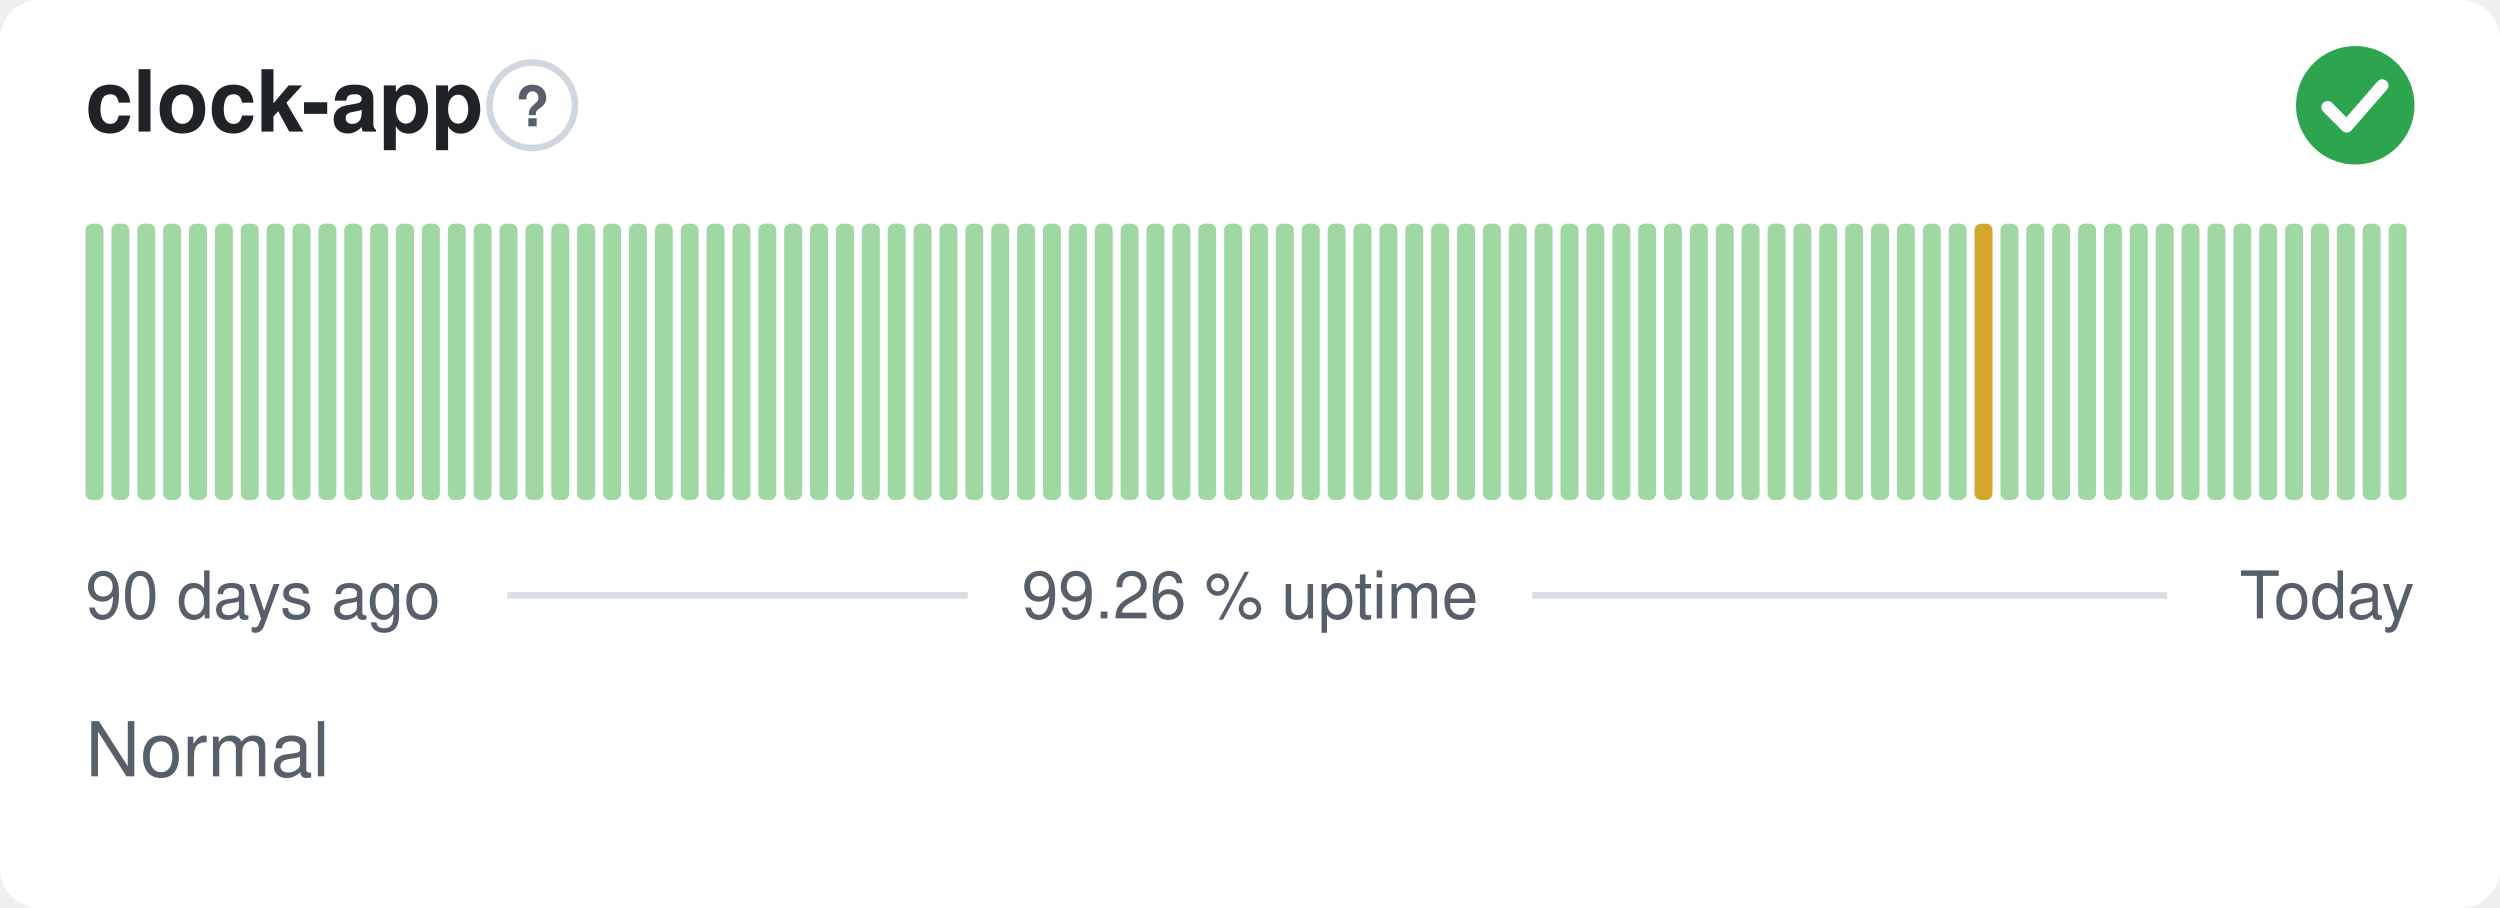
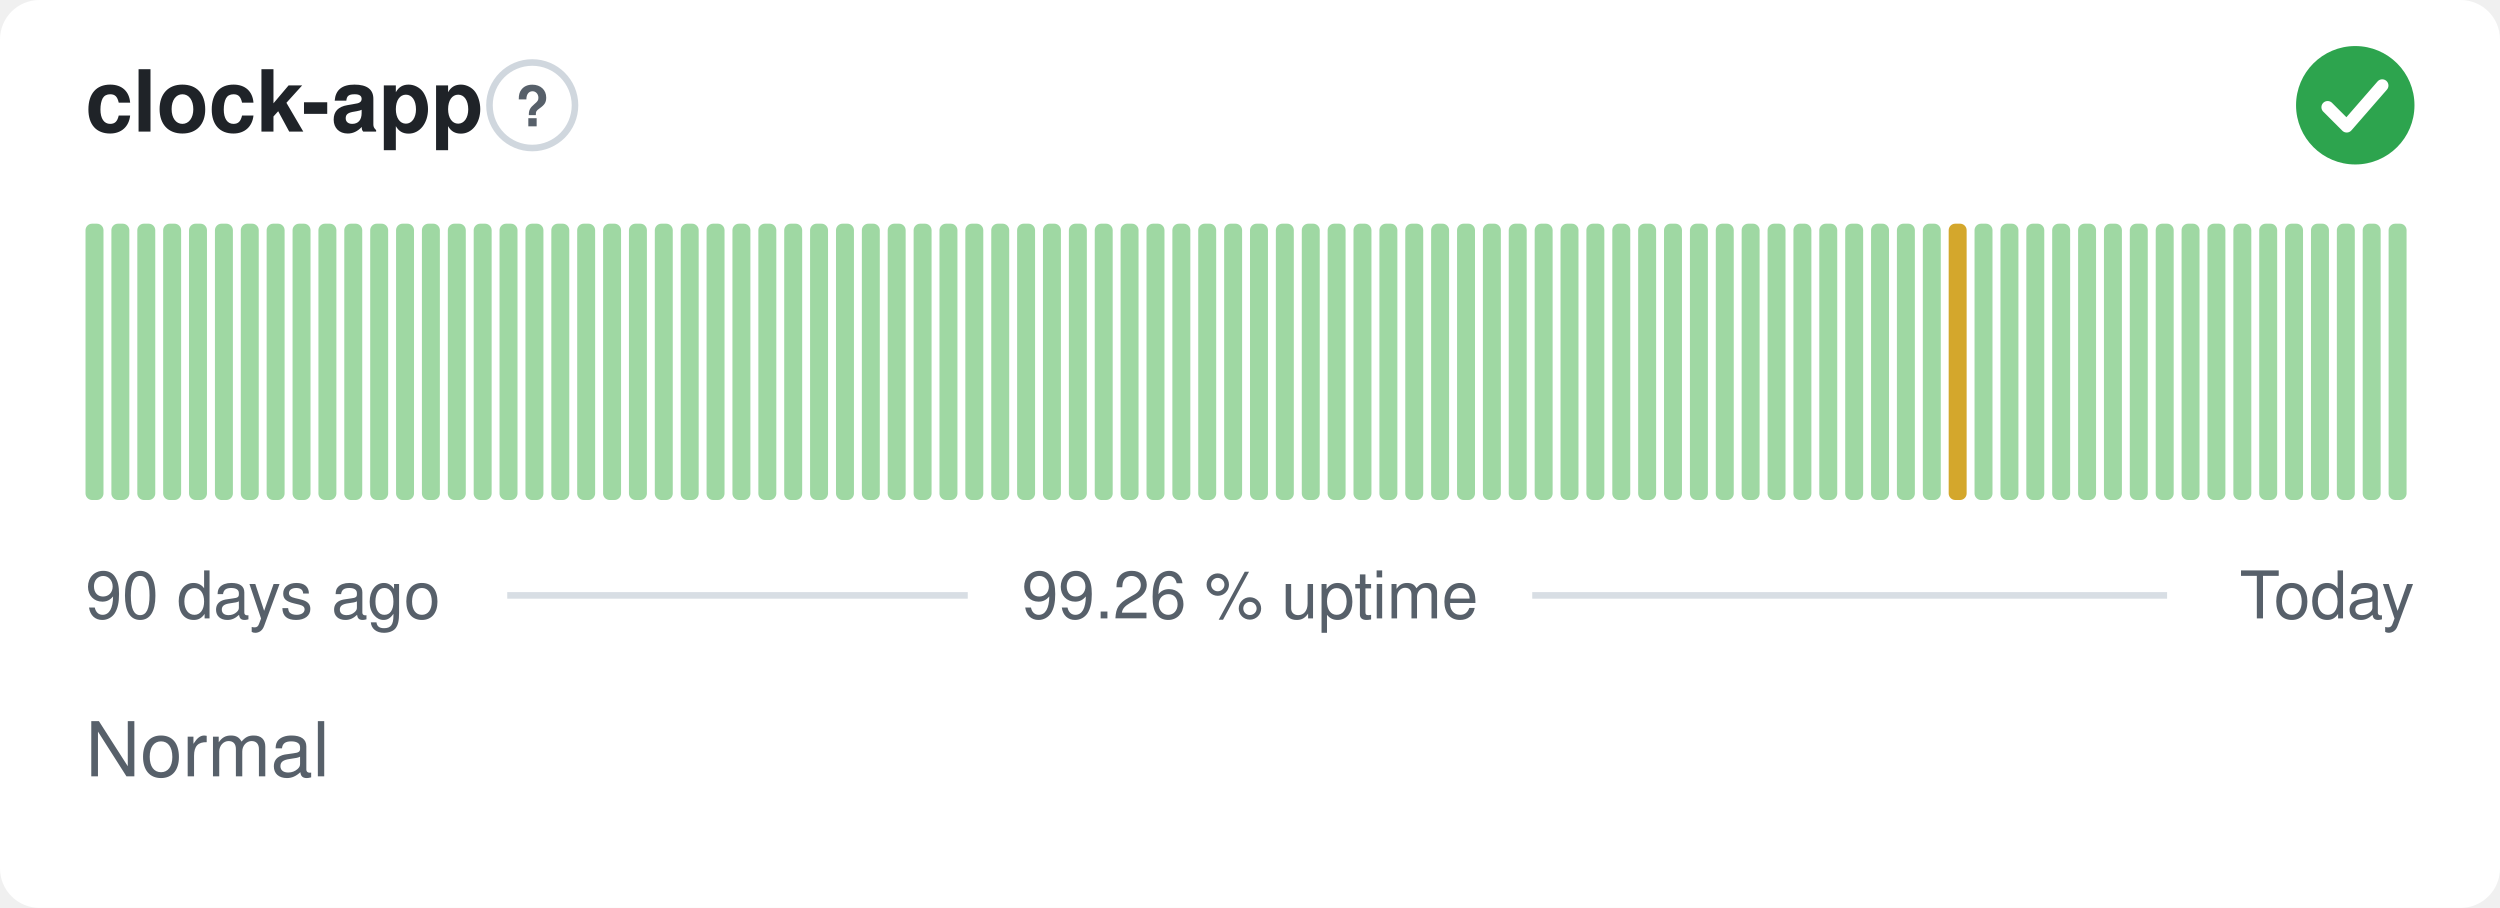
<svg xmlns="http://www.w3.org/2000/svg" width="380" height="138" viewBox="0 0 380 138" role="img" aria-label="clock-app: Normal, 99.26 % uptime over the last 90 days" font-family="-apple-system,BlinkMacSystemFont,'Segoe UI',Helvetica,Arial,sans-serif">
  <style>
    @media (prefers-color-scheme: dark) {
      .bg { fill: #0d1117 }
      .title { fill: #e6edf3 }
      .muted { fill: #8b949e }
      .hint { stroke: #30363d }
      .rule { stroke: #30363d }
      .nodata { fill: #21262d }
    }
  </style>
  <rect class="bg" width="380" height="138" rx="6" fill="#ffffff" />
  <text class="title" x="13" y="20" font-size="13" font-weight="600" fill="#1f2328">clock-app</text>
  <circle class="hint" cx="80.9" cy="16" r="6.5" fill="none" stroke="#d0d7de" stroke-width="1" />
  <text class="muted" x="80.9" y="19.2" text-anchor="middle" font-size="8.5" font-weight="700" fill="#57606a">?</text>
  <circle cx="358" cy="16" r="9" fill="#2da44e" />
  <path d="M353.80 16.30l2.90 2.90 5.40 -6.20" fill="none" stroke="#fff" stroke-width="1.89" stroke-linecap="round" stroke-linejoin="round" />
  <rect x="13.00" y="34.00" width="2.73" height="42.00" rx="1" fill="#9fd8a3" />
  <rect x="16.93" y="34.00" width="2.73" height="42.00" rx="1" fill="#9fd8a3" />
  <rect x="20.87" y="34.00" width="2.73" height="42.00" rx="1" fill="#9fd8a3" />
  <rect x="24.80" y="34.00" width="2.73" height="42.00" rx="1" fill="#9fd8a3" />
  <rect x="28.73" y="34.00" width="2.73" height="42.00" rx="1" fill="#9fd8a3" />
  <rect x="32.67" y="34.00" width="2.73" height="42.00" rx="1" fill="#9fd8a3" />
  <rect x="36.60" y="34.00" width="2.73" height="42.00" rx="1" fill="#9fd8a3" />
  <rect x="40.53" y="34.00" width="2.73" height="42.00" rx="1" fill="#9fd8a3" />
  <rect x="44.47" y="34.00" width="2.73" height="42.00" rx="1" fill="#9fd8a3" />
  <rect x="48.40" y="34.00" width="2.73" height="42.00" rx="1" fill="#9fd8a3" />
  <rect x="52.33" y="34.00" width="2.73" height="42.00" rx="1" fill="#9fd8a3" />
  <rect x="56.27" y="34.00" width="2.73" height="42.00" rx="1" fill="#9fd8a3" />
  <rect x="60.20" y="34.00" width="2.73" height="42.00" rx="1" fill="#9fd8a3" />
  <rect x="64.13" y="34.00" width="2.73" height="42.00" rx="1" fill="#9fd8a3" />
  <rect x="68.07" y="34.00" width="2.73" height="42.00" rx="1" fill="#9fd8a3" />
  <rect x="72.00" y="34.00" width="2.73" height="42.00" rx="1" fill="#9fd8a3" />
  <rect x="75.93" y="34.00" width="2.73" height="42.00" rx="1" fill="#9fd8a3" />
  <rect x="79.87" y="34.00" width="2.73" height="42.00" rx="1" fill="#9fd8a3" />
  <rect x="83.80" y="34.00" width="2.73" height="42.00" rx="1" fill="#9fd8a3" />
  <rect x="87.73" y="34.00" width="2.73" height="42.00" rx="1" fill="#9fd8a3" />
  <rect x="91.67" y="34.00" width="2.73" height="42.00" rx="1" fill="#9fd8a3" />
  <rect x="95.60" y="34.00" width="2.73" height="42.00" rx="1" fill="#9fd8a3" />
  <rect x="99.53" y="34.00" width="2.73" height="42.00" rx="1" fill="#9fd8a3" />
  <rect x="103.47" y="34.00" width="2.73" height="42.00" rx="1" fill="#9fd8a3" />
  <rect x="107.40" y="34.00" width="2.73" height="42.00" rx="1" fill="#9fd8a3" />
  <rect x="111.33" y="34.00" width="2.73" height="42.00" rx="1" fill="#9fd8a3" />
  <rect x="115.27" y="34.00" width="2.73" height="42.00" rx="1" fill="#9fd8a3" />
  <rect x="119.20" y="34.00" width="2.73" height="42.00" rx="1" fill="#9fd8a3" />
  <rect x="123.13" y="34.00" width="2.73" height="42.00" rx="1" fill="#9fd8a3" />
  <rect x="127.07" y="34.00" width="2.73" height="42.00" rx="1" fill="#9fd8a3" />
  <rect x="131.00" y="34.00" width="2.73" height="42.00" rx="1" fill="#9fd8a3" />
  <rect x="134.93" y="34.00" width="2.73" height="42.00" rx="1" fill="#9fd8a3" />
  <rect x="138.87" y="34.00" width="2.73" height="42.00" rx="1" fill="#9fd8a3" />
  <rect x="142.80" y="34.00" width="2.73" height="42.00" rx="1" fill="#9fd8a3" />
  <rect x="146.73" y="34.00" width="2.73" height="42.00" rx="1" fill="#9fd8a3" />
  <rect x="150.67" y="34.00" width="2.73" height="42.00" rx="1" fill="#9fd8a3" />
  <rect x="154.60" y="34.00" width="2.73" height="42.00" rx="1" fill="#9fd8a3" />
  <rect x="158.53" y="34.00" width="2.73" height="42.00" rx="1" fill="#9fd8a3" />
  <rect x="162.47" y="34.00" width="2.73" height="42.00" rx="1" fill="#9fd8a3" />
  <rect x="166.40" y="34.00" width="2.73" height="42.00" rx="1" fill="#9fd8a3" />
  <rect x="170.33" y="34.00" width="2.73" height="42.00" rx="1" fill="#9fd8a3" />
  <rect x="174.27" y="34.00" width="2.73" height="42.00" rx="1" fill="#9fd8a3" />
  <rect x="178.20" y="34.00" width="2.73" height="42.00" rx="1" fill="#9fd8a3" />
  <rect x="182.13" y="34.00" width="2.73" height="42.00" rx="1" fill="#9fd8a3" />
  <rect x="186.07" y="34.00" width="2.73" height="42.00" rx="1" fill="#9fd8a3" />
  <rect x="190.00" y="34.00" width="2.73" height="42.00" rx="1" fill="#9fd8a3" />
  <rect x="193.93" y="34.00" width="2.73" height="42.00" rx="1" fill="#9fd8a3" />
  <rect x="197.87" y="34.00" width="2.73" height="42.00" rx="1" fill="#9fd8a3" />
  <rect x="201.80" y="34.00" width="2.73" height="42.00" rx="1" fill="#9fd8a3" />
  <rect x="205.73" y="34.00" width="2.73" height="42.00" rx="1" fill="#9fd8a3" />
  <rect x="209.67" y="34.00" width="2.73" height="42.00" rx="1" fill="#9fd8a3" />
  <rect x="213.60" y="34.00" width="2.73" height="42.00" rx="1" fill="#9fd8a3" />
  <rect x="217.53" y="34.00" width="2.73" height="42.00" rx="1" fill="#9fd8a3" />
  <rect x="221.47" y="34.00" width="2.73" height="42.00" rx="1" fill="#9fd8a3" />
  <rect x="225.40" y="34.00" width="2.73" height="42.00" rx="1" fill="#9fd8a3" />
  <rect x="229.33" y="34.00" width="2.73" height="42.00" rx="1" fill="#9fd8a3" />
  <rect x="233.27" y="34.00" width="2.73" height="42.00" rx="1" fill="#9fd8a3" />
  <rect x="237.20" y="34.00" width="2.73" height="42.00" rx="1" fill="#9fd8a3" />
  <rect x="241.13" y="34.00" width="2.73" height="42.00" rx="1" fill="#9fd8a3" />
  <rect x="245.07" y="34.00" width="2.73" height="42.00" rx="1" fill="#9fd8a3" />
  <rect x="249.00" y="34.00" width="2.73" height="42.00" rx="1" fill="#9fd8a3" />
  <rect x="252.93" y="34.00" width="2.73" height="42.00" rx="1" fill="#9fd8a3" />
  <rect x="256.87" y="34.00" width="2.73" height="42.00" rx="1" fill="#9fd8a3" />
  <rect x="260.80" y="34.00" width="2.73" height="42.00" rx="1" fill="#9fd8a3" />
  <rect x="264.73" y="34.00" width="2.73" height="42.00" rx="1" fill="#9fd8a3" />
  <rect x="268.67" y="34.00" width="2.73" height="42.00" rx="1" fill="#9fd8a3" />
  <rect x="272.60" y="34.00" width="2.73" height="42.00" rx="1" fill="#9fd8a3" />
  <rect x="276.53" y="34.00" width="2.73" height="42.00" rx="1" fill="#9fd8a3" />
  <rect x="280.47" y="34.00" width="2.73" height="42.00" rx="1" fill="#9fd8a3" />
  <rect x="284.40" y="34.00" width="2.73" height="42.00" rx="1" fill="#9fd8a3" />
  <rect x="288.33" y="34.00" width="2.73" height="42.00" rx="1" fill="#9fd8a3" />
  <rect x="292.27" y="34.00" width="2.73" height="42.00" rx="1" fill="#9fd8a3" />
-   <rect x="296.20" y="34.00" width="2.73" height="42.00" rx="1" fill="#9fd8a3" />
-   <rect x="300.13" y="34.00" width="2.73" height="42.00" rx="1" fill="#d4a72c" />
+   <rect x="296.20" y="34.00" width="2.73" height="42.00" rx="1" fill="#d4a72c" />
+   <rect x="300.13" y="34.00" width="2.73" height="42.00" rx="1" fill="#9fd8a3" />
  <rect x="304.07" y="34.00" width="2.73" height="42.00" rx="1" fill="#9fd8a3" />
  <rect x="308.00" y="34.00" width="2.73" height="42.00" rx="1" fill="#9fd8a3" />
  <rect x="311.93" y="34.00" width="2.73" height="42.00" rx="1" fill="#9fd8a3" />
  <rect x="315.87" y="34.00" width="2.73" height="42.00" rx="1" fill="#9fd8a3" />
  <rect x="319.80" y="34.00" width="2.73" height="42.00" rx="1" fill="#9fd8a3" />
  <rect x="323.73" y="34.00" width="2.73" height="42.00" rx="1" fill="#9fd8a3" />
  <rect x="327.67" y="34.00" width="2.73" height="42.00" rx="1" fill="#9fd8a3" />
  <rect x="331.60" y="34.00" width="2.73" height="42.00" rx="1" fill="#9fd8a3" />
  <rect x="335.53" y="34.00" width="2.73" height="42.00" rx="1" fill="#9fd8a3" />
  <rect x="339.47" y="34.00" width="2.73" height="42.00" rx="1" fill="#9fd8a3" />
  <rect x="343.40" y="34.00" width="2.73" height="42.00" rx="1" fill="#9fd8a3" />
  <rect x="347.33" y="34.00" width="2.73" height="42.00" rx="1" fill="#9fd8a3" />
  <rect x="351.27" y="34.00" width="2.73" height="42.00" rx="1" fill="#9fd8a3" />
  <rect x="355.20" y="34.00" width="2.73" height="42.00" rx="1" fill="#9fd8a3" />
  <rect x="359.13" y="34.00" width="2.73" height="42.00" rx="1" fill="#9fd8a3" />
  <rect x="363.07" y="34.00" width="2.73" height="42.00" rx="1" fill="#9fd8a3" />
  <text class="muted" x="13" y="94" font-size="10" fill="#57606a">90 days ago</text>
  <text class="muted" x="190" y="94" text-anchor="middle" font-size="10" fill="#57606a">99.26 % uptime</text>
  <text class="muted" x="367" y="94" text-anchor="end" font-size="10" fill="#57606a">Today</text>
  <line class="rule" x1="77.1" y1="90.5" x2="147.1" y2="90.5" stroke="#d8dee4" stroke-width="1" />
  <line class="rule" x1="232.9" y1="90.5" x2="329.4" y2="90.5" stroke="#d8dee4" stroke-width="1" />
  <text class="muted" x="13" y="118" font-size="11.5" fill="#57606a">Normal</text>
</svg>
